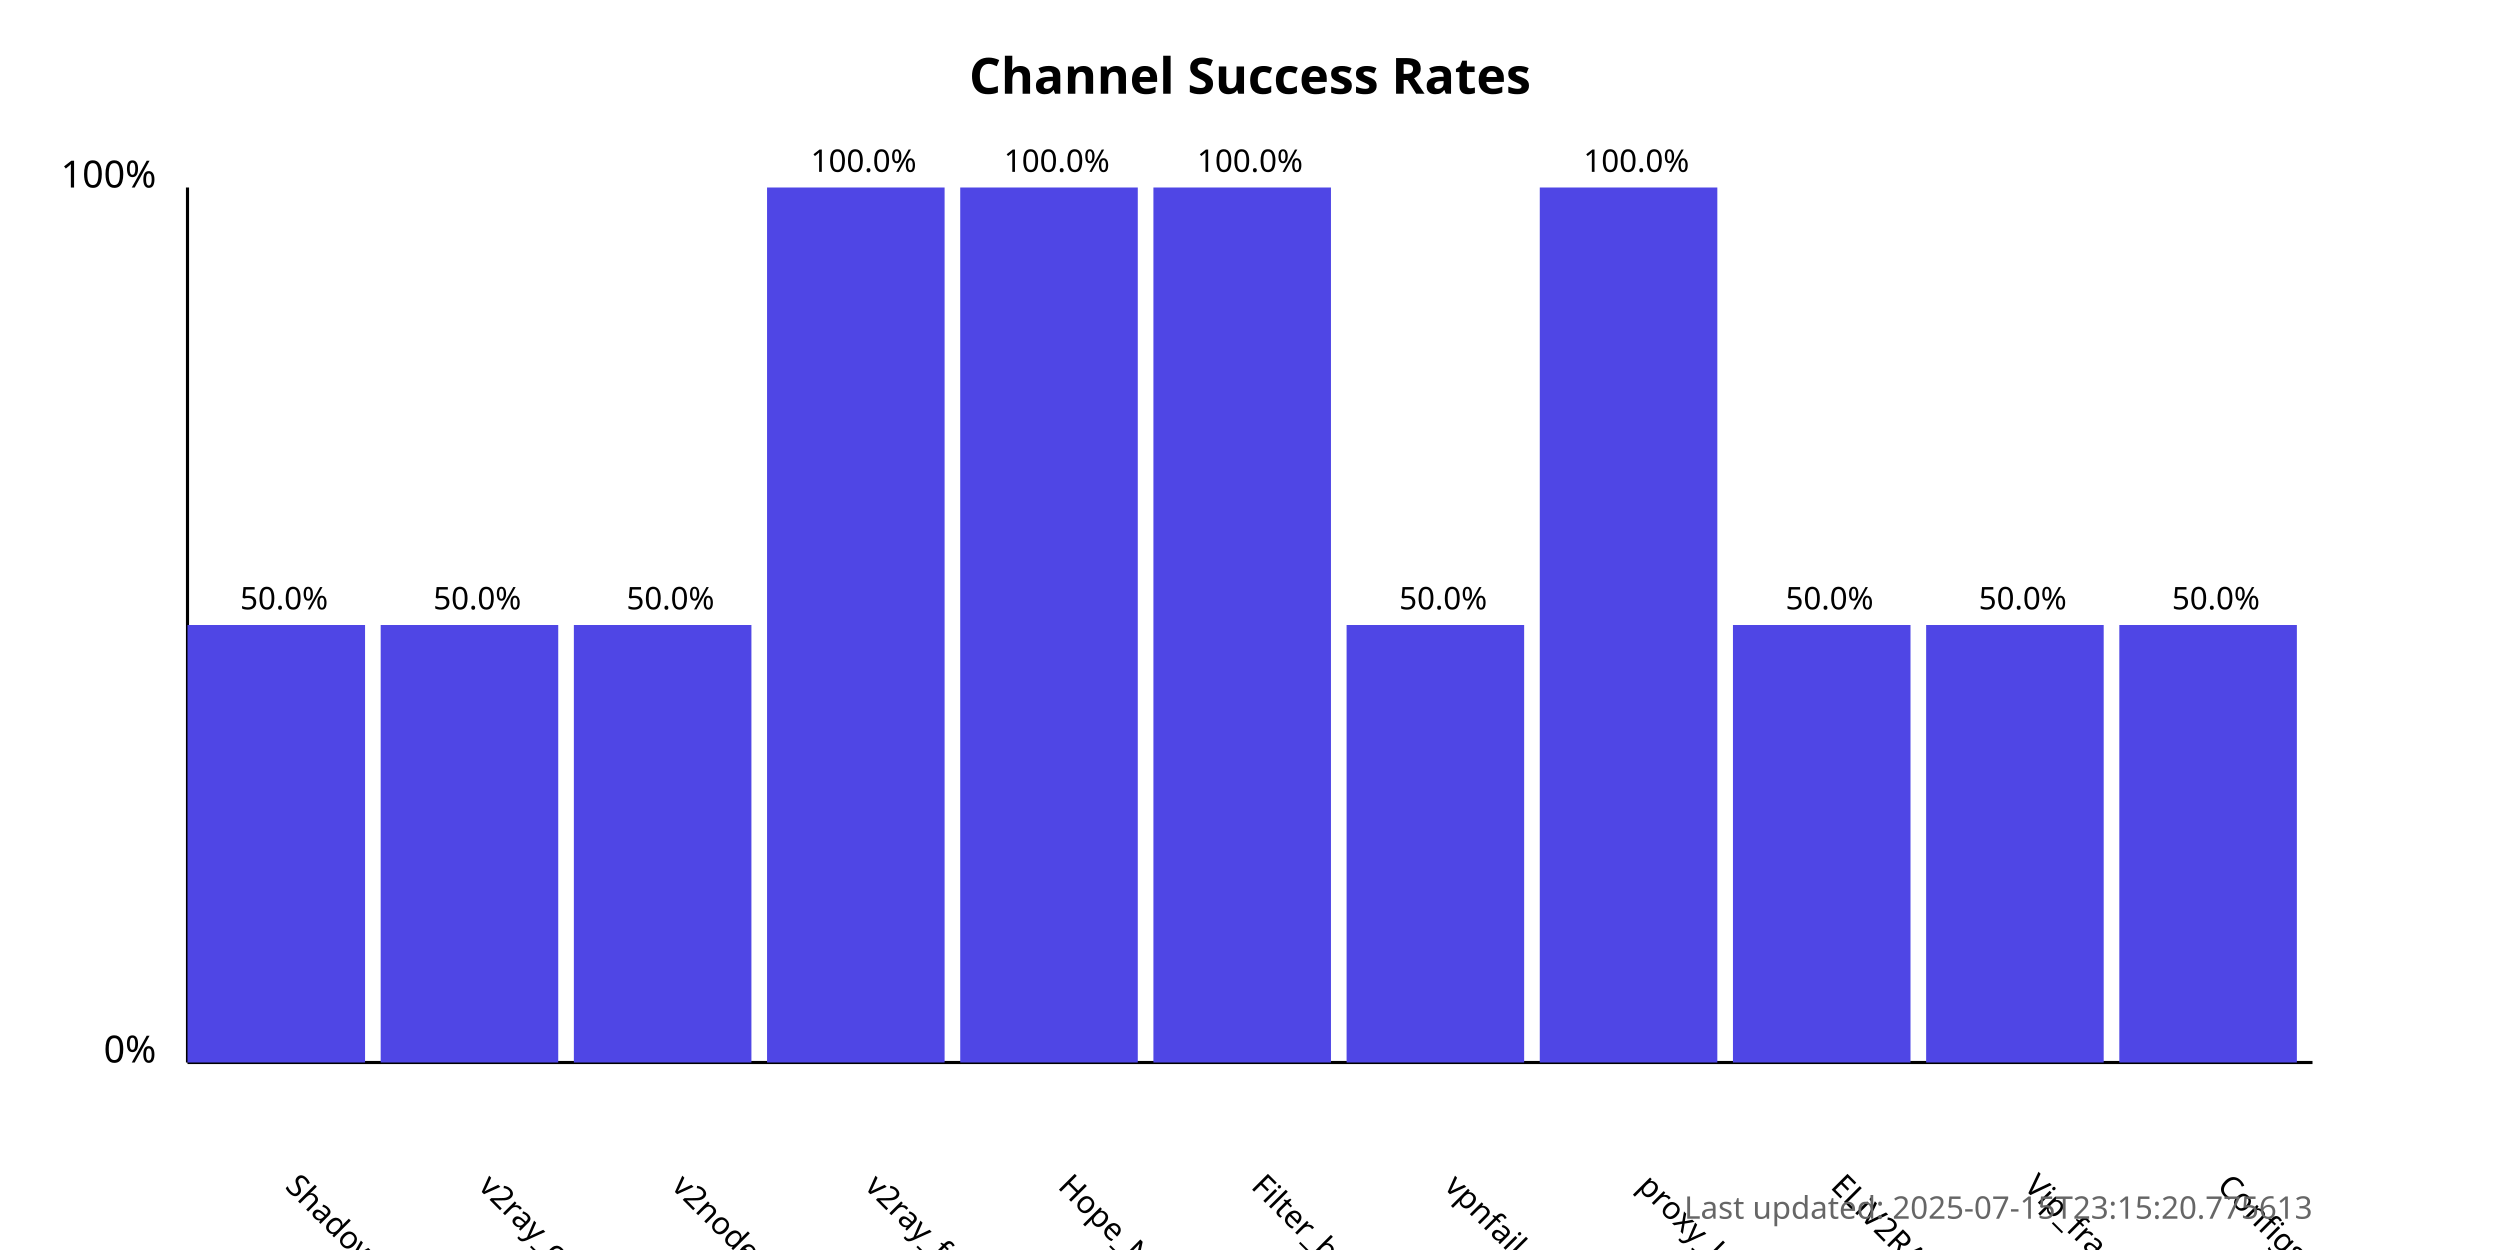
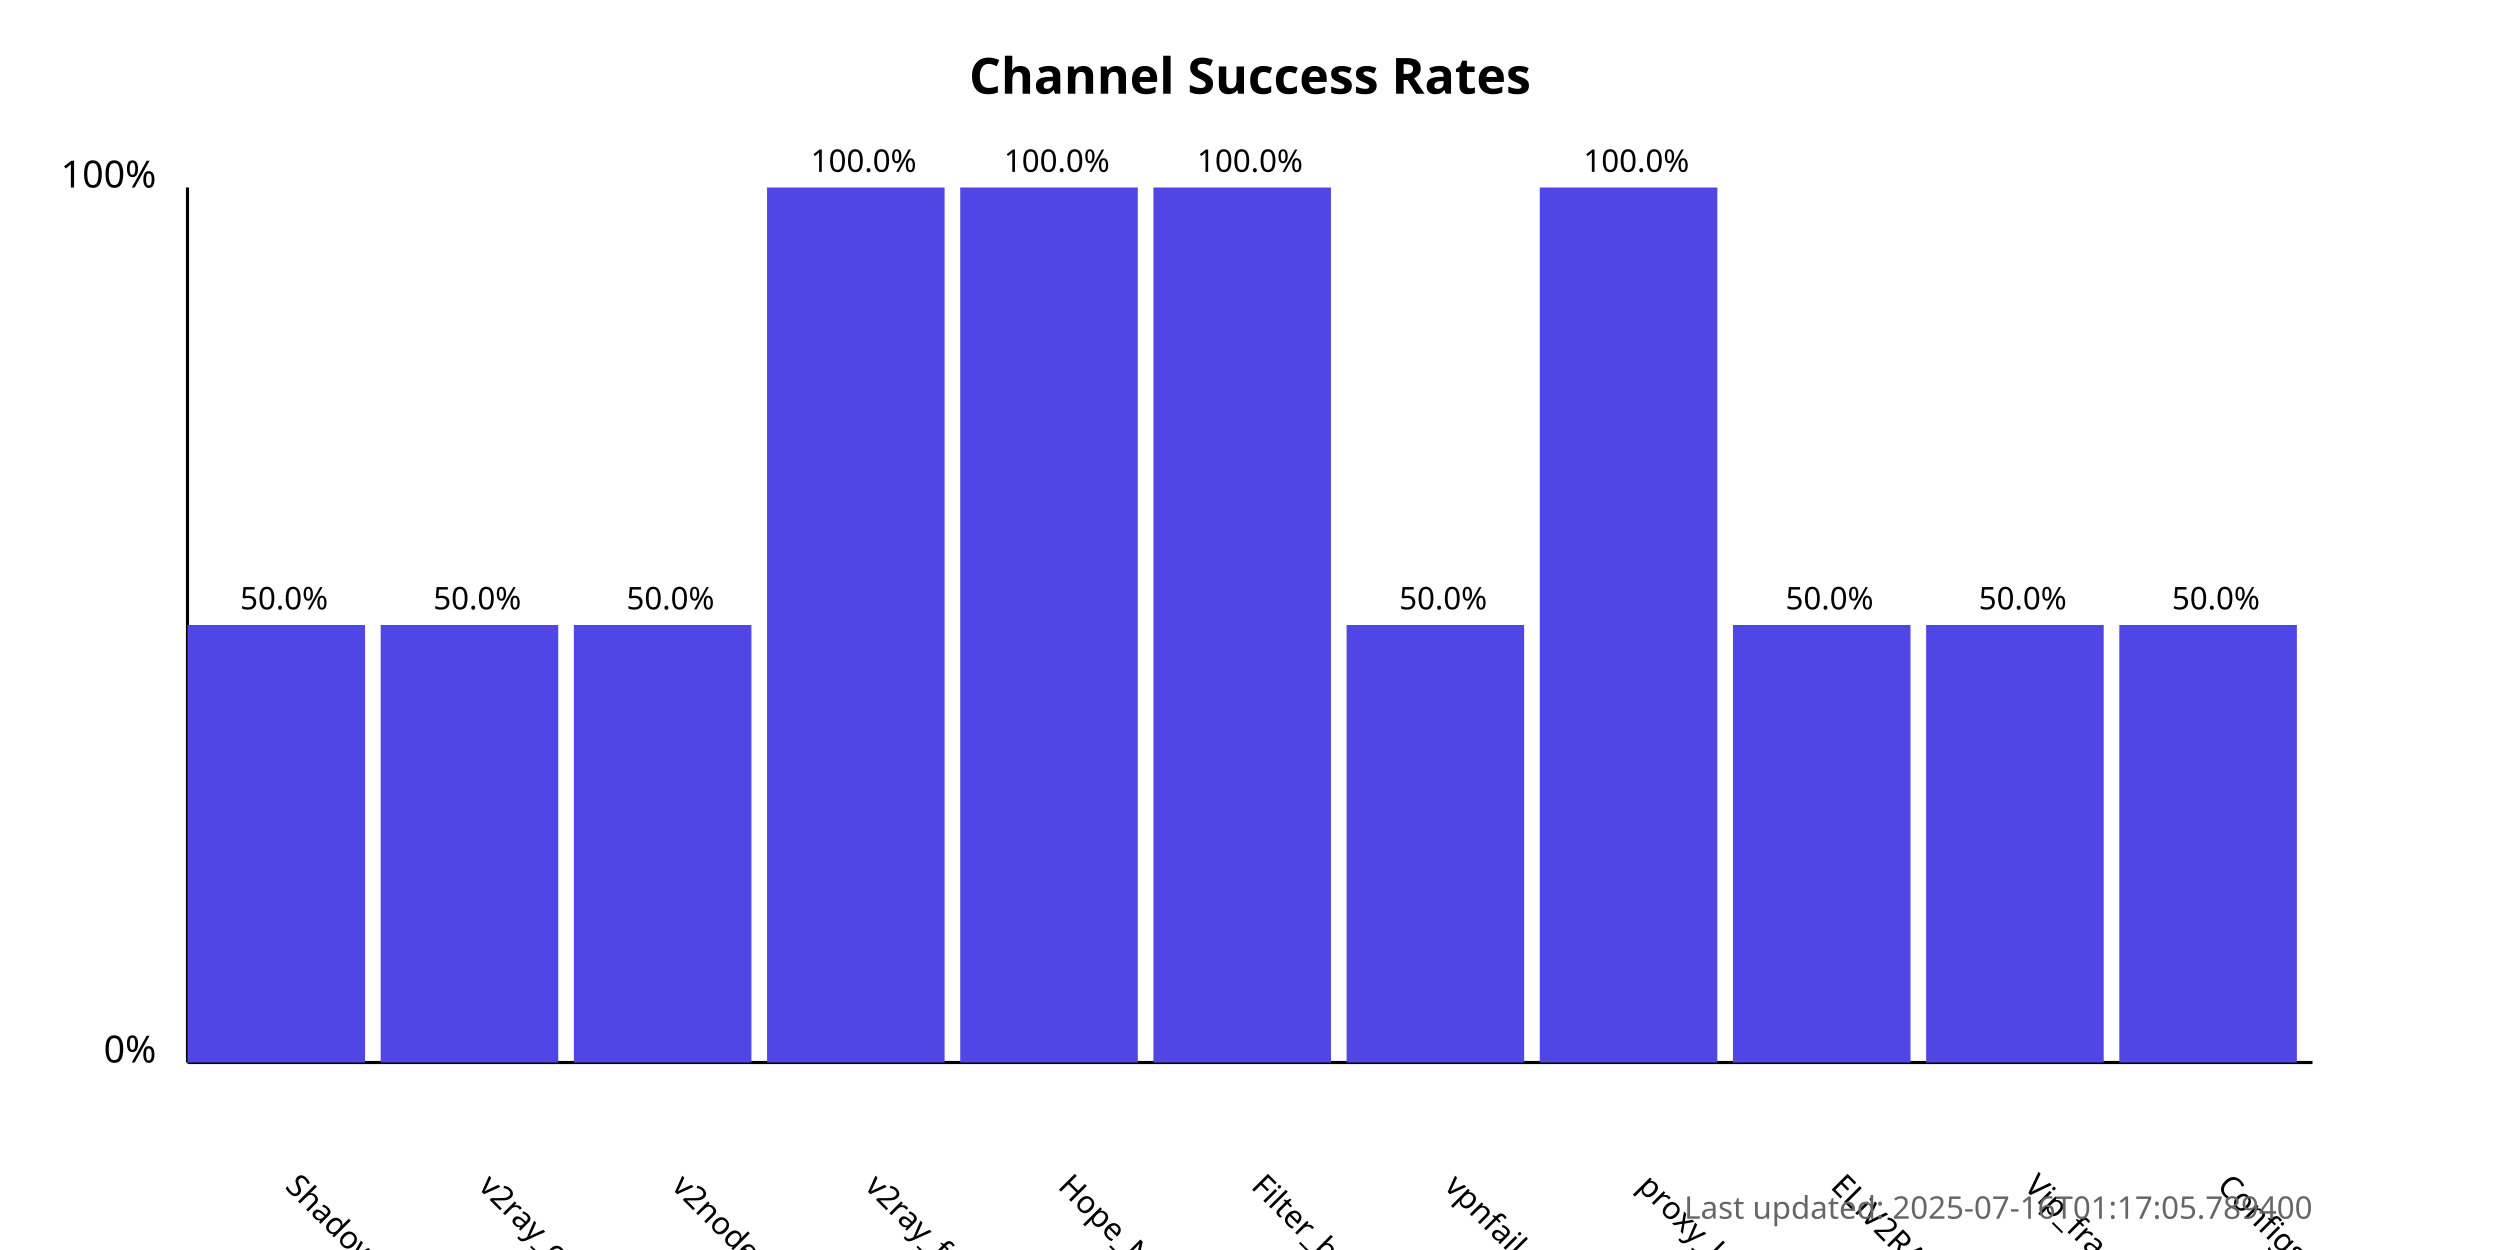
<svg xmlns="http://www.w3.org/2000/svg" width="800" height="400">
  <style>
            .chart-title { font: bold 16px sans-serif; }
            .axis-label { font: 12px sans-serif; }
            .tick-label { font: 10px sans-serif; }
            .bar { fill: #4f46e5; }
            .bar:hover { fill: #6366f1; }
            .timestamp { font: 10px sans-serif; fill: #666; }
        </style>
  <text x="400.0" y="30" text-anchor="middle" class="chart-title">
            Channel Success Rates
        </text>
  <line x1="60" y1="340" x2="60" y2="60" stroke="black" stroke-width="1" />
  <line x1="60" y1="340" x2="740" y2="340" stroke="black" stroke-width="1" />
  <text x="50" y="340" text-anchor="end" class="axis-label">0%</text>
  <text x="50" y="60" text-anchor="end" class="axis-label">100%</text>
  <g>
    <rect x="60" y="200.0" width="56.818" height="140.0" class="bar" />
    <text x="90.909" y="380" transform="rotate(45, 90.90909, 380)" text-anchor="start" class="tick-label">
                ShadowProxy66
            </text>
    <text x="90.909" y="195.0" text-anchor="middle" class="tick-label">
                50.0%
            </text>
  </g>
  <g>
    <rect x="121.818" y="200.0" width="56.818" height="140.0" class="bar" />
    <text x="152.727" y="380" transform="rotate(45, 152.7273, 380)" text-anchor="start" class="tick-label">
                v2ray_configs_pool
            </text>
    <text x="152.727" y="195.0" text-anchor="middle" class="tick-label">
                50.0%
            </text>
  </g>
  <g>
    <rect x="183.636" y="200.0" width="56.818" height="140.0" class="bar" />
    <text x="214.545" y="380" transform="rotate(45, 214.5455, 380)" text-anchor="start" class="tick-label">
                v2nodes
            </text>
    <text x="214.545" y="195.0" text-anchor="middle" class="tick-label">
                50.0%
            </text>
  </g>
  <g>
    <rect x="245.455" y="60.0" width="56.818" height="280.0" class="bar" />
    <text x="276.364" y="380" transform="rotate(45, 276.3636, 380)" text-anchor="start" class="tick-label">
                v2ray_free_conf
            </text>
    <text x="276.364" y="55.0" text-anchor="middle" class="tick-label">
                100.0%
            </text>
  </g>
  <g>
    <rect x="307.273" y="60.0" width="56.818" height="280.0" class="bar" />
    <text x="338.182" y="380" transform="rotate(45, 338.1818, 380)" text-anchor="start" class="tick-label">
                Hope_Net
            </text>
    <text x="338.182" y="55.0" text-anchor="middle" class="tick-label">
                100.0%
            </text>
  </g>
  <g>
    <rect x="369.091" y="60.0" width="56.818" height="280.0" class="bar" />
    <text x="400.0" y="380" transform="rotate(45, 400.0, 380)" text-anchor="start" class="tick-label">
                Filter_breaker
            </text>
    <text x="400.0" y="55.0" text-anchor="middle" class="tick-label">
                100.0%
            </text>
  </g>
  <g>
    <rect x="430.909" y="200.0" width="56.818" height="140.0" class="bar" />
    <text x="461.818" y="380" transform="rotate(45, 461.8182, 380)" text-anchor="start" class="tick-label">
                vpnfail_vless
            </text>
    <text x="461.818" y="195.0" text-anchor="middle" class="tick-label">
                50.0%
            </text>
  </g>
  <g>
    <rect x="492.727" y="60.0" width="56.818" height="280.0" class="bar" />
    <text x="523.636" y="380" transform="rotate(45, 523.6364, 380)" text-anchor="start" class="tick-label">
                proxy_kafee
            </text>
    <text x="523.636" y="55.0" text-anchor="middle" class="tick-label">
                100.0%
            </text>
  </g>
  <g>
    <rect x="554.545" y="200.0" width="56.818" height="140.0" class="bar" />
    <text x="585.455" y="380" transform="rotate(45, 585.4545, 380)" text-anchor="start" class="tick-label">
                ELiV2RAY
            </text>
    <text x="585.455" y="195.0" text-anchor="middle" class="tick-label">
                50.0%
            </text>
  </g>
  <g>
    <rect x="616.364" y="200.0" width="56.818" height="140.0" class="bar" />
    <text x="647.273" y="380" transform="rotate(45, 647.2727, 380)" text-anchor="start" class="tick-label">
                Vip_fragment_v2ray
            </text>
    <text x="647.273" y="195.0" text-anchor="middle" class="tick-label">
                50.0%
            </text>
  </g>
  <g>
    <rect x="678.182" y="200.0" width="56.818" height="140.0" class="bar" />
    <text x="709.091" y="380" transform="rotate(45, 709.0909, 380)" text-anchor="start" class="tick-label">
                ConfigsHubPlus
            </text>
    <text x="709.091" y="195.0" text-anchor="middle" class="tick-label">
                50.0%
            </text>
  </g>
  <text x="740" y="390" text-anchor="end" class="timestamp">
-             Last updated: 2025-07-15T23:15:20.775613
+             Last updated: 2025-07-16T01:17:05.789400
        </text>
</svg>
